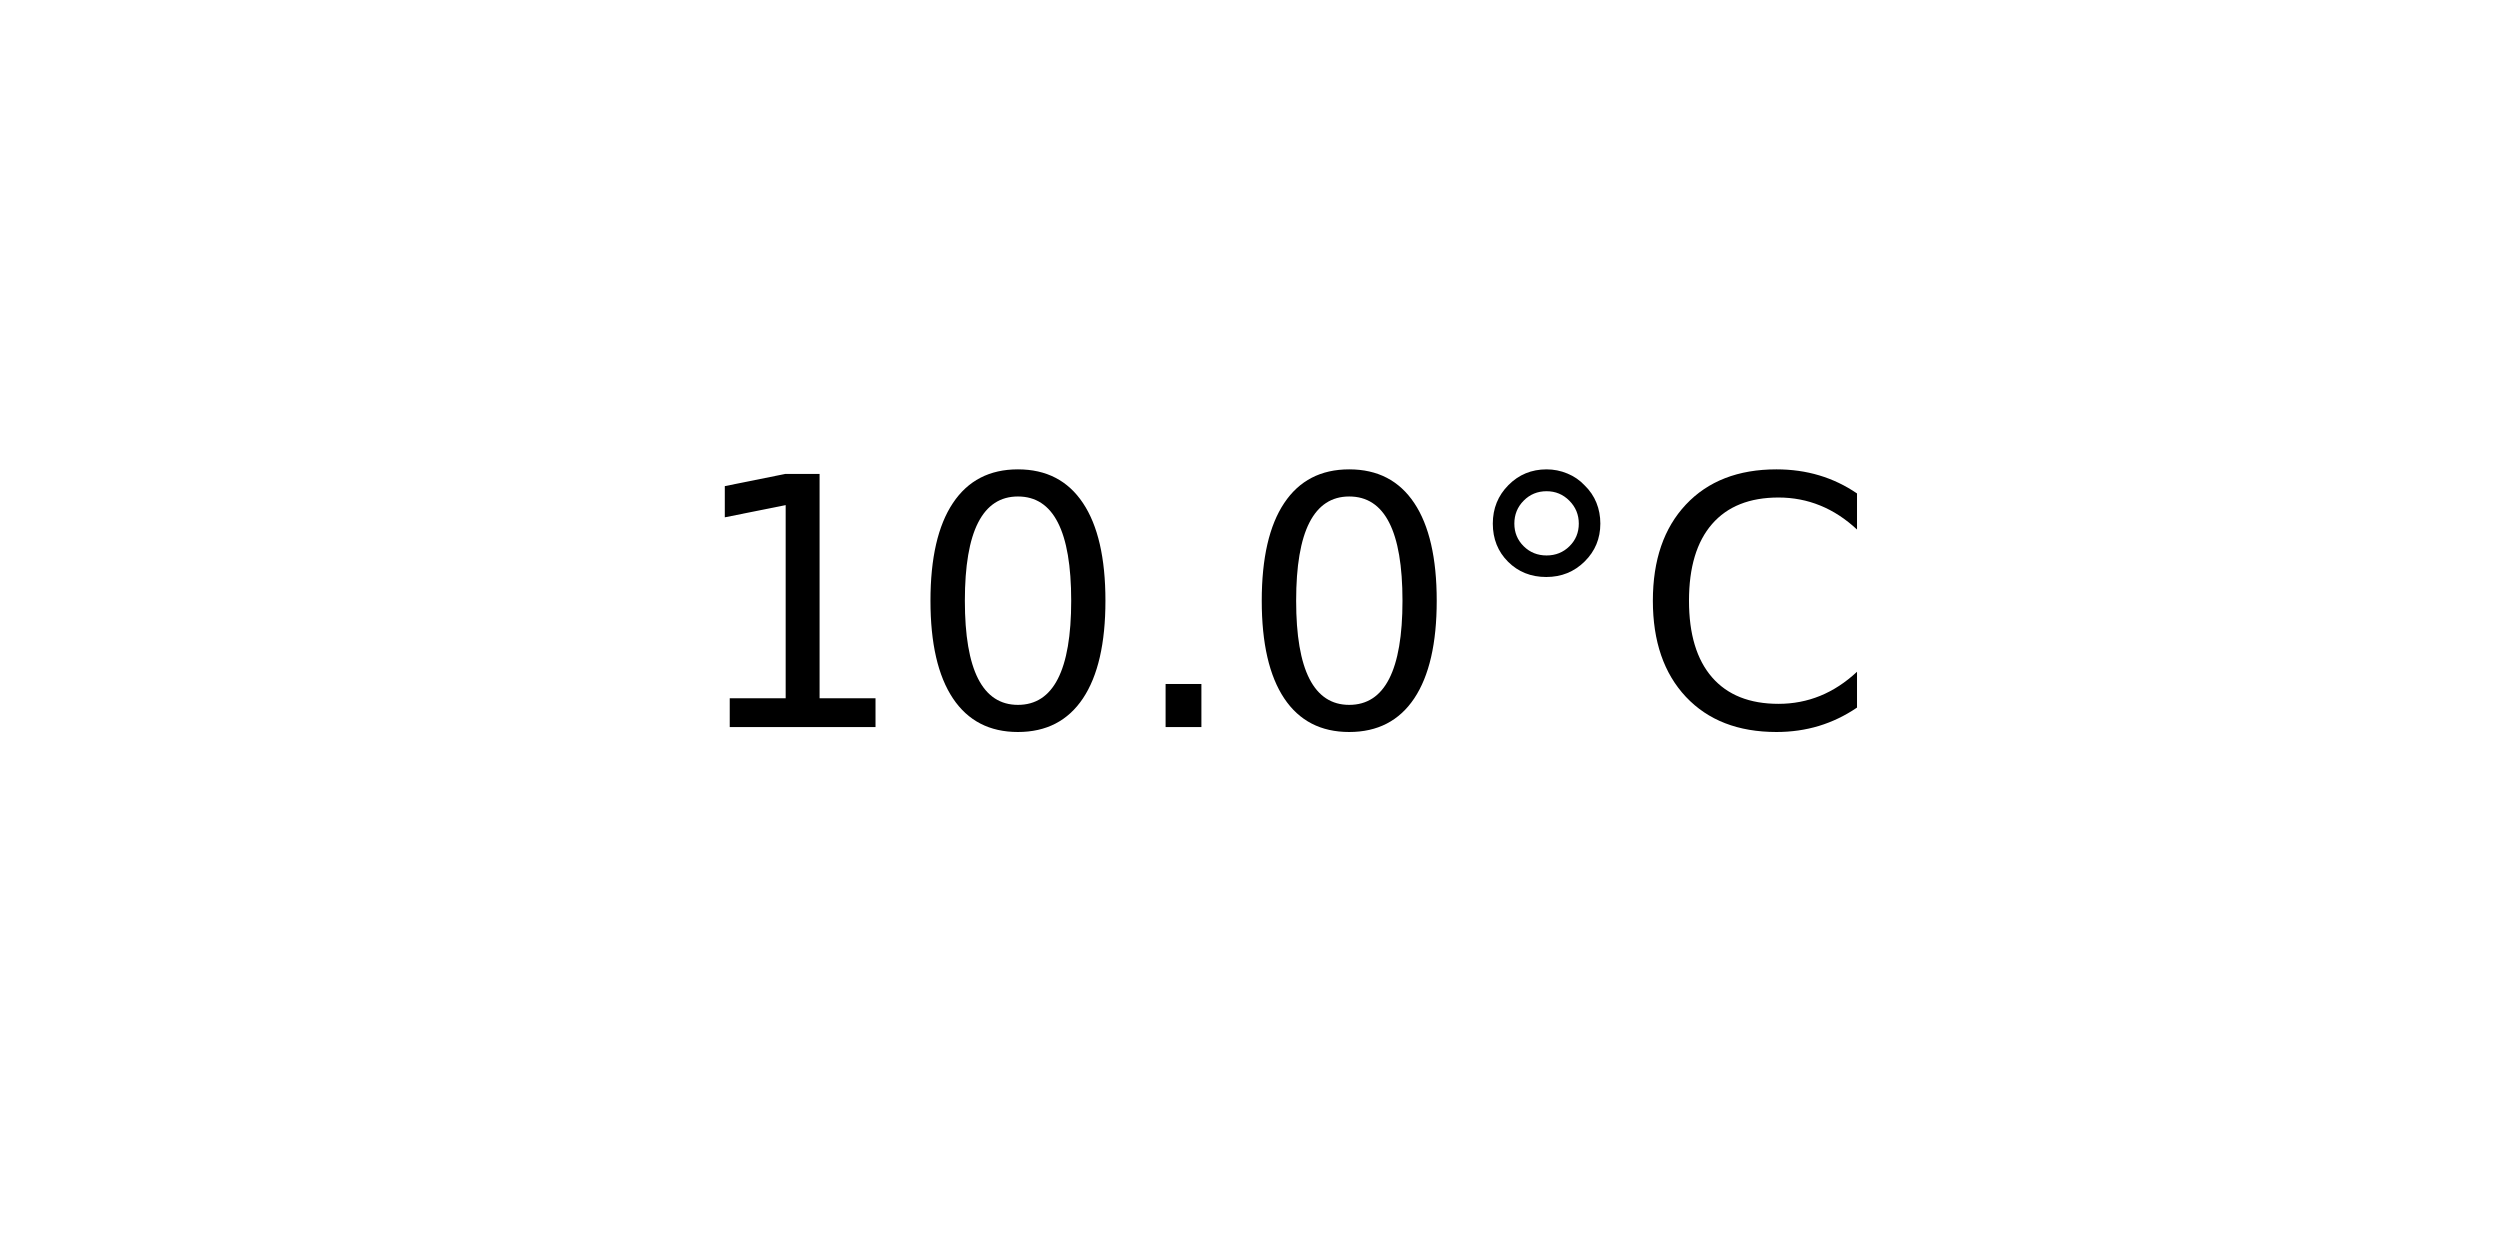
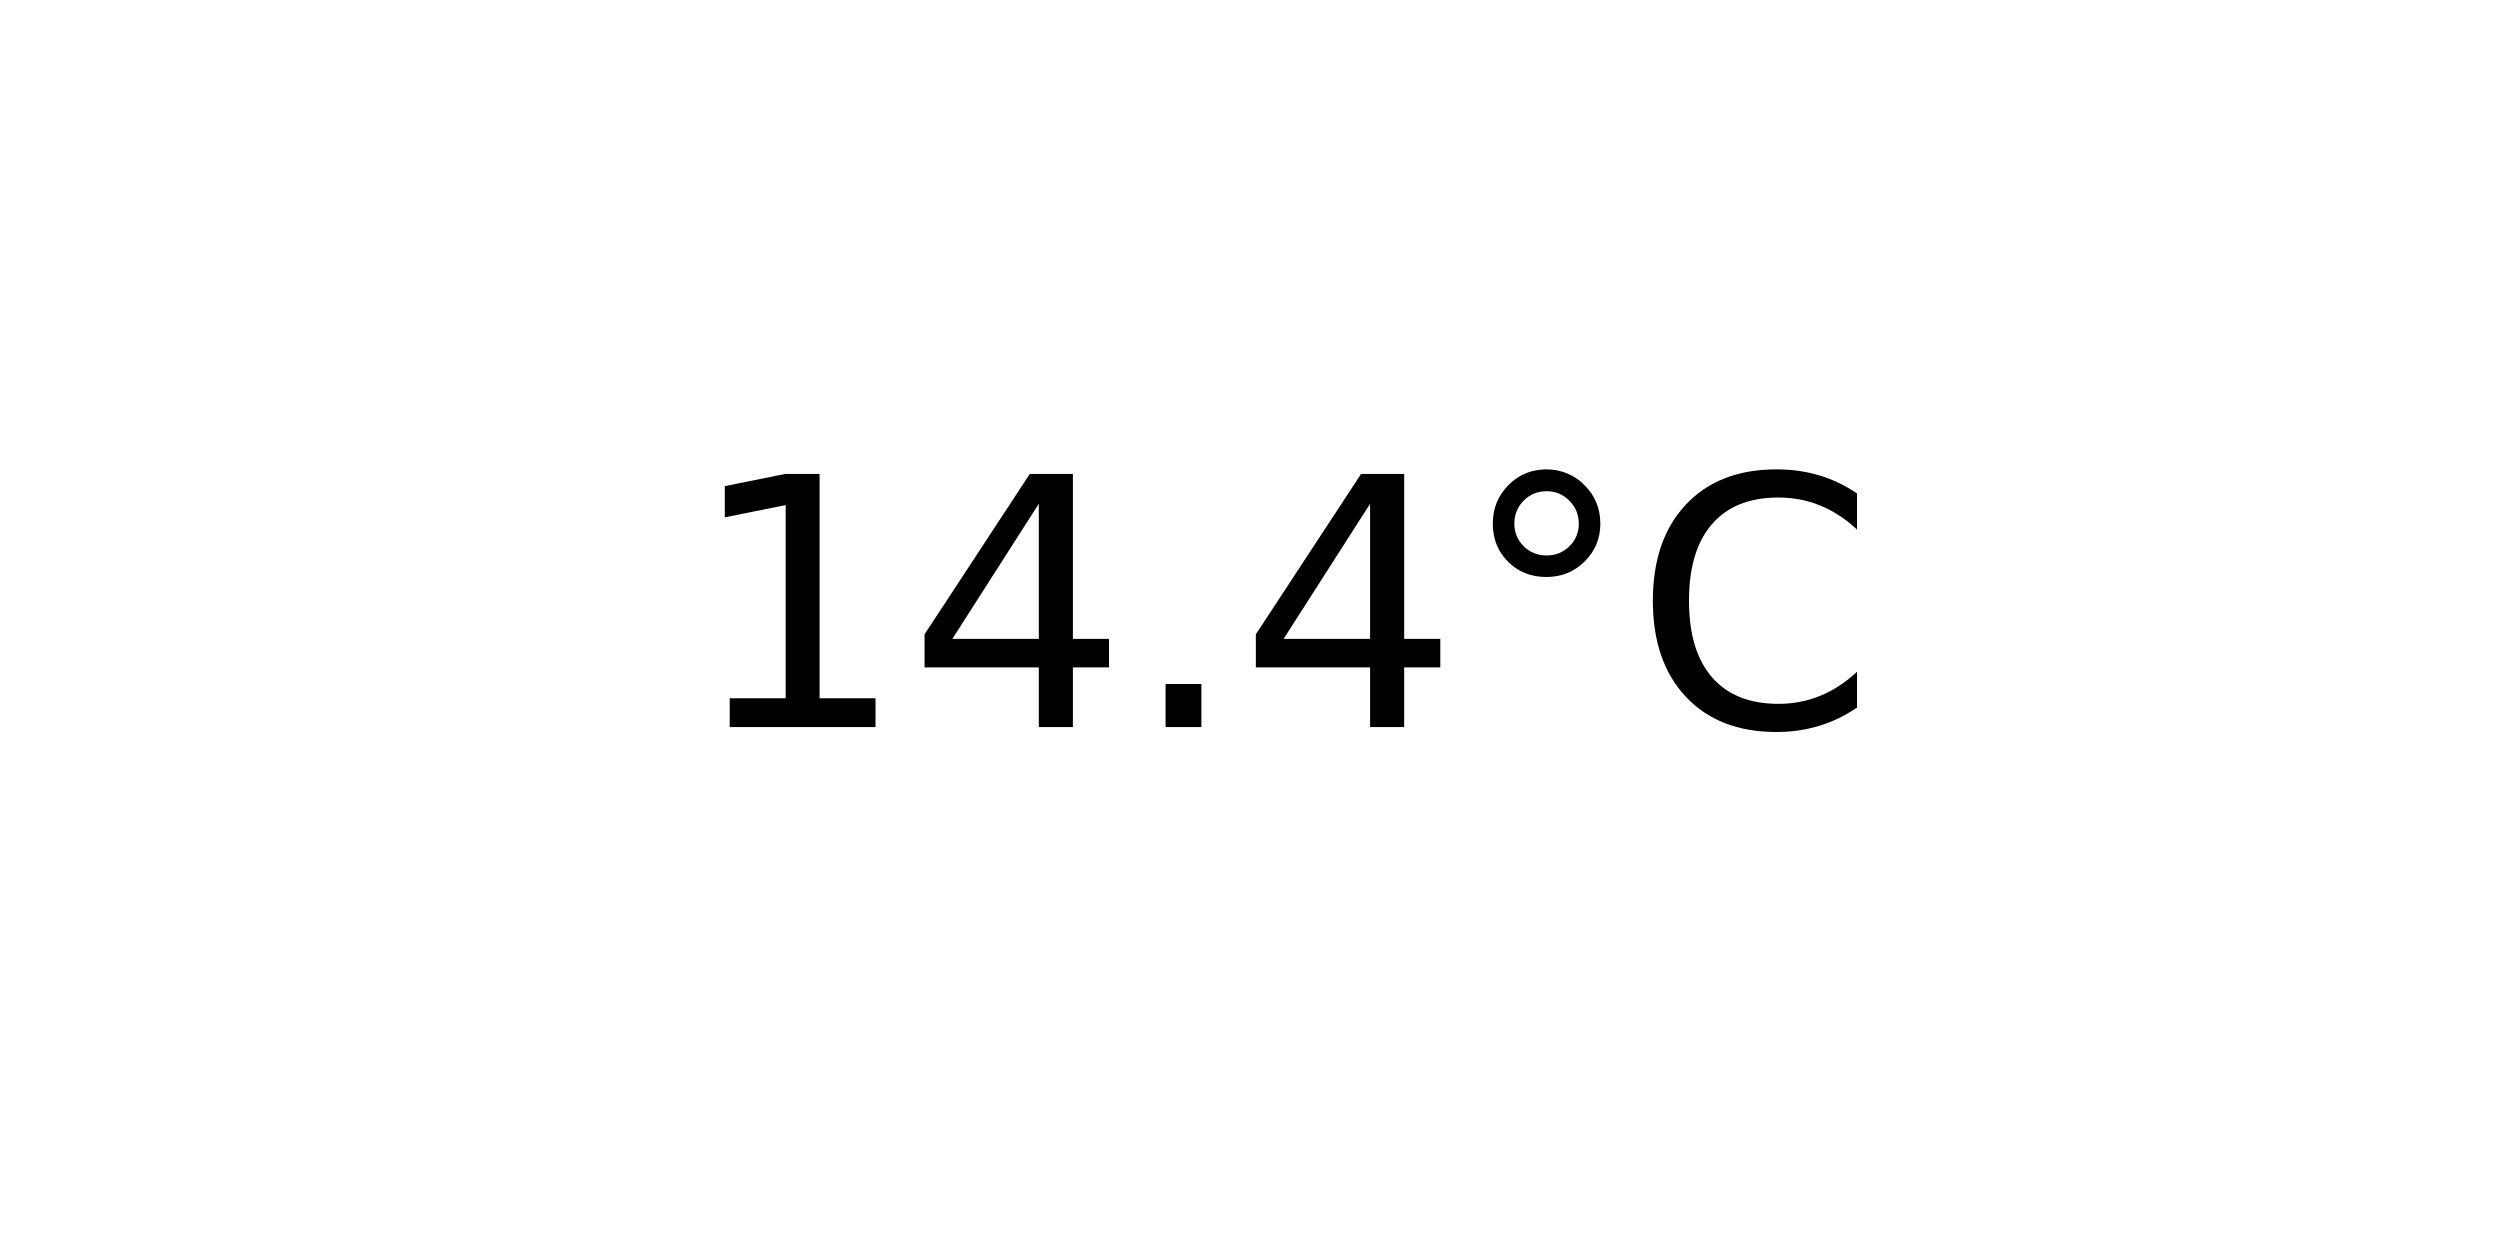
<svg xmlns="http://www.w3.org/2000/svg" xmlns:xlink="http://www.w3.org/1999/xlink" width="72pt" height="36pt" viewBox="0 0 72 36" version="1.1">
  <defs>
    <style type="text/css">*{stroke-linejoin: round; stroke-linecap: butt}</style>
  </defs>
  <g id="figure_1">
    <g id="axes_1">
      <g id="text_1">
        <g transform="translate(19.77578 20.93937) scale(0.1 -0.1)">
          <defs>
            <path id="DejaVuSans-31" d="M 794 531  L 1825 531  L 1825 4091  L 703 3866  L 703 4441  L 1819 4666  L 2450 4666  L 2450 531  L 3481 531  L 3481 0  L 794 0  L 794 531  z " transform="scale(0.015625)" />
-             <path id="DejaVuSans-30" d="M 2034 4250  Q 1547 4250 1301 3770  Q 1056 3291 1056 2328  Q 1056 1369 1301 889  Q 1547 409 2034 409  Q 2525 409 2770 889  Q 3016 1369 3016 2328  Q 3016 3291 2770 3770  Q 2525 4250 2034 4250  z M 2034 4750  Q 2819 4750 3233 4129  Q 3647 3509 3647 2328  Q 3647 1150 3233 529  Q 2819 -91 2034 -91  Q 1250 -91 836 529  Q 422 1150 422 2328  Q 422 3509 836 4129  Q 1250 4750 2034 4750  z " transform="scale(0.015625)" />
+             <path id="DejaVuSans-34" d="M 2419 4116  L 825 1625  L 2419 1625  L 2419 4116  z M 2253 4666  L 3047 4666  L 3047 1625  L 3713 1625  L 3713 1100  L 3047 1100  L 3047 0  L 2419 0  L 2419 1100  L 313 1100  L 313 1709  L 2253 4666  z " transform="scale(0.015625)" />
            <path id="DejaVuSans-2e" d="M 684 794  L 1344 794  L 1344 0  L 684 0  L 684 794  z " transform="scale(0.015625)" />
            <path id="DejaVuSans-b0" d="M 1600 4347  Q 1350 4347 1178 4173  Q 1006 4000 1006 3750  Q 1006 3503 1178 3333  Q 1350 3163 1600 3163  Q 1850 3163 2022 3333  Q 2194 3503 2194 3750  Q 2194 3997 2020 4172  Q 1847 4347 1600 4347  z M 1600 4750  Q 1800 4750 1984 4673  Q 2169 4597 2303 4453  Q 2447 4313 2519 4134  Q 2591 3956 2591 3750  Q 2591 3338 2302 3052  Q 2013 2766 1594 2766  Q 1172 2766 890 3047  Q 609 3328 609 3750  Q 609 4169 896 4459  Q 1184 4750 1600 4750  z " transform="scale(0.015625)" />
            <path id="DejaVuSans-43" d="M 4122 4306  L 4122 3641  Q 3803 3938 3442 4084  Q 3081 4231 2675 4231  Q 1875 4231 1450 3742  Q 1025 3253 1025 2328  Q 1025 1406 1450 917  Q 1875 428 2675 428  Q 3081 428 3442 575  Q 3803 722 4122 1019  L 4122 359  Q 3791 134 3420 21  Q 3050 -91 2638 -91  Q 1578 -91 968 557  Q 359 1206 359 2328  Q 359 3453 968 4101  Q 1578 4750 2638 4750  Q 3056 4750 3426 4639  Q 3797 4528 4122 4306  z " transform="scale(0.015625)" />
          </defs>
          <use xlink:href="#DejaVuSans-31" />
-           <use xlink:href="#DejaVuSans-30" x="63.623" />
+           <use xlink:href="#DejaVuSans-34" x="63.623" />
          <use xlink:href="#DejaVuSans-2e" x="127.246" />
-           <use xlink:href="#DejaVuSans-30" x="159.033" />
+           <use xlink:href="#DejaVuSans-34" x="159.033" />
          <use xlink:href="#DejaVuSans-b0" x="222.656" />
          <use xlink:href="#DejaVuSans-43" x="272.656" />
        </g>
      </g>
    </g>
  </g>
</svg>
